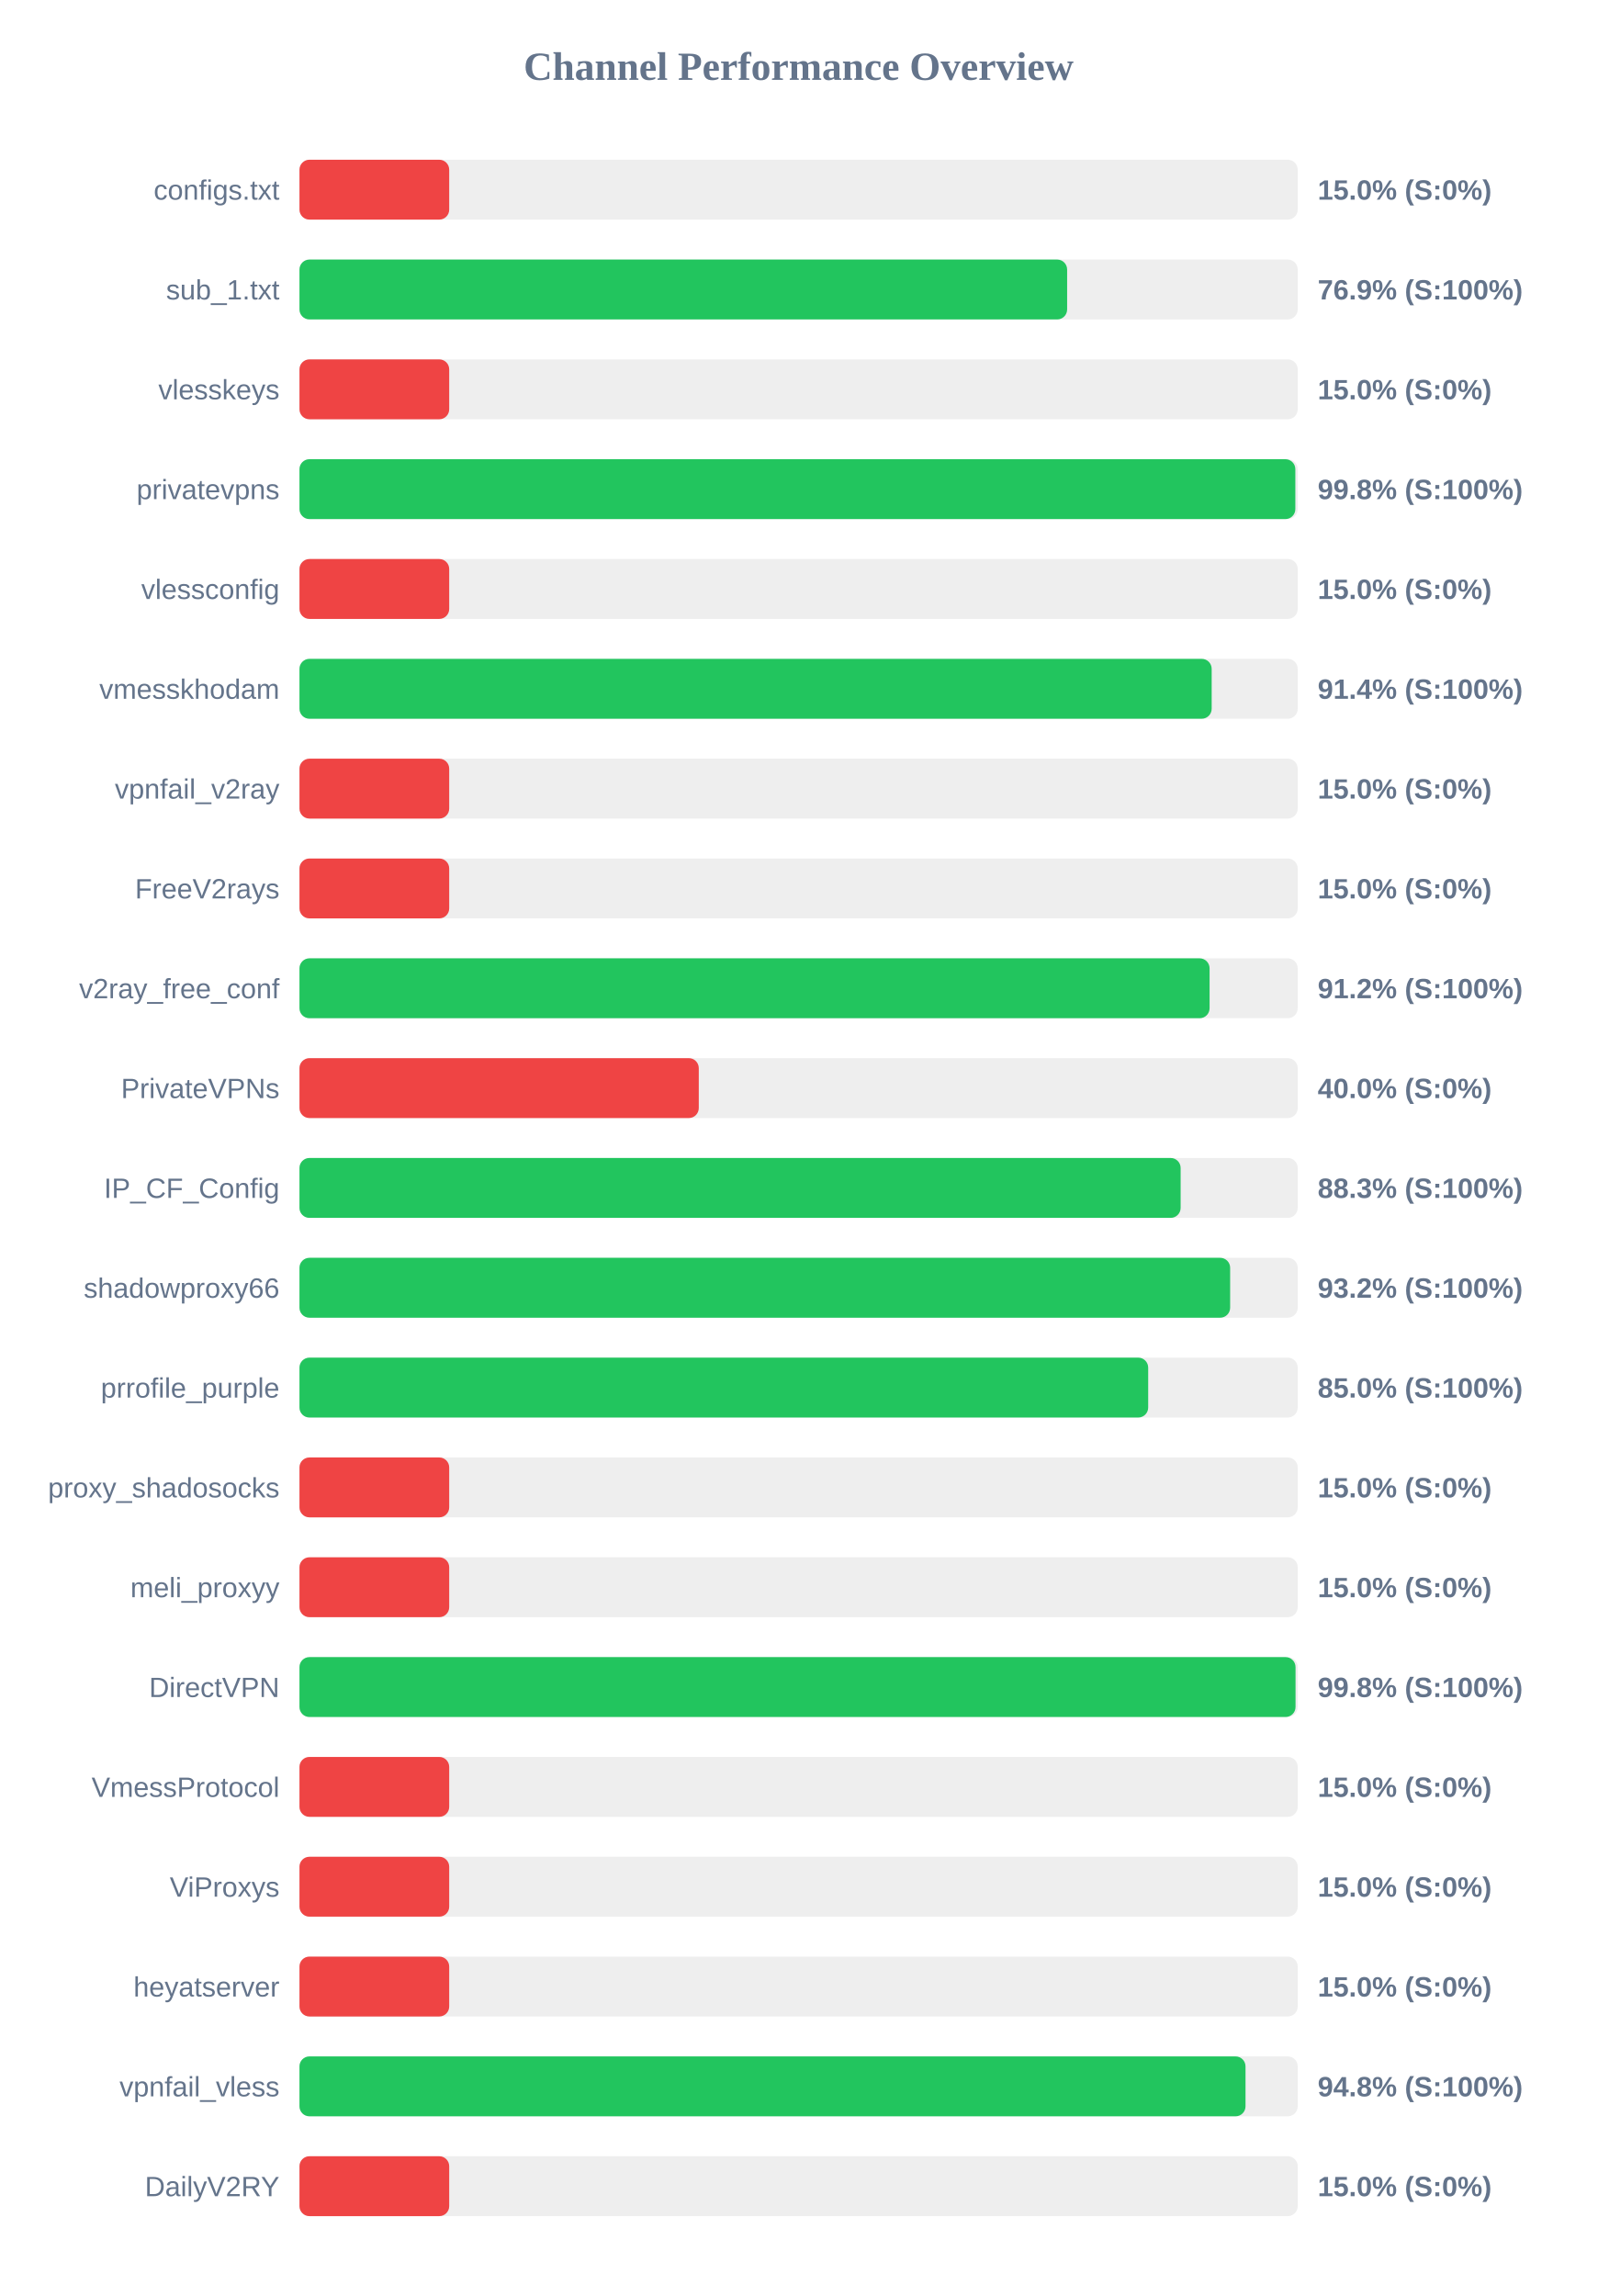
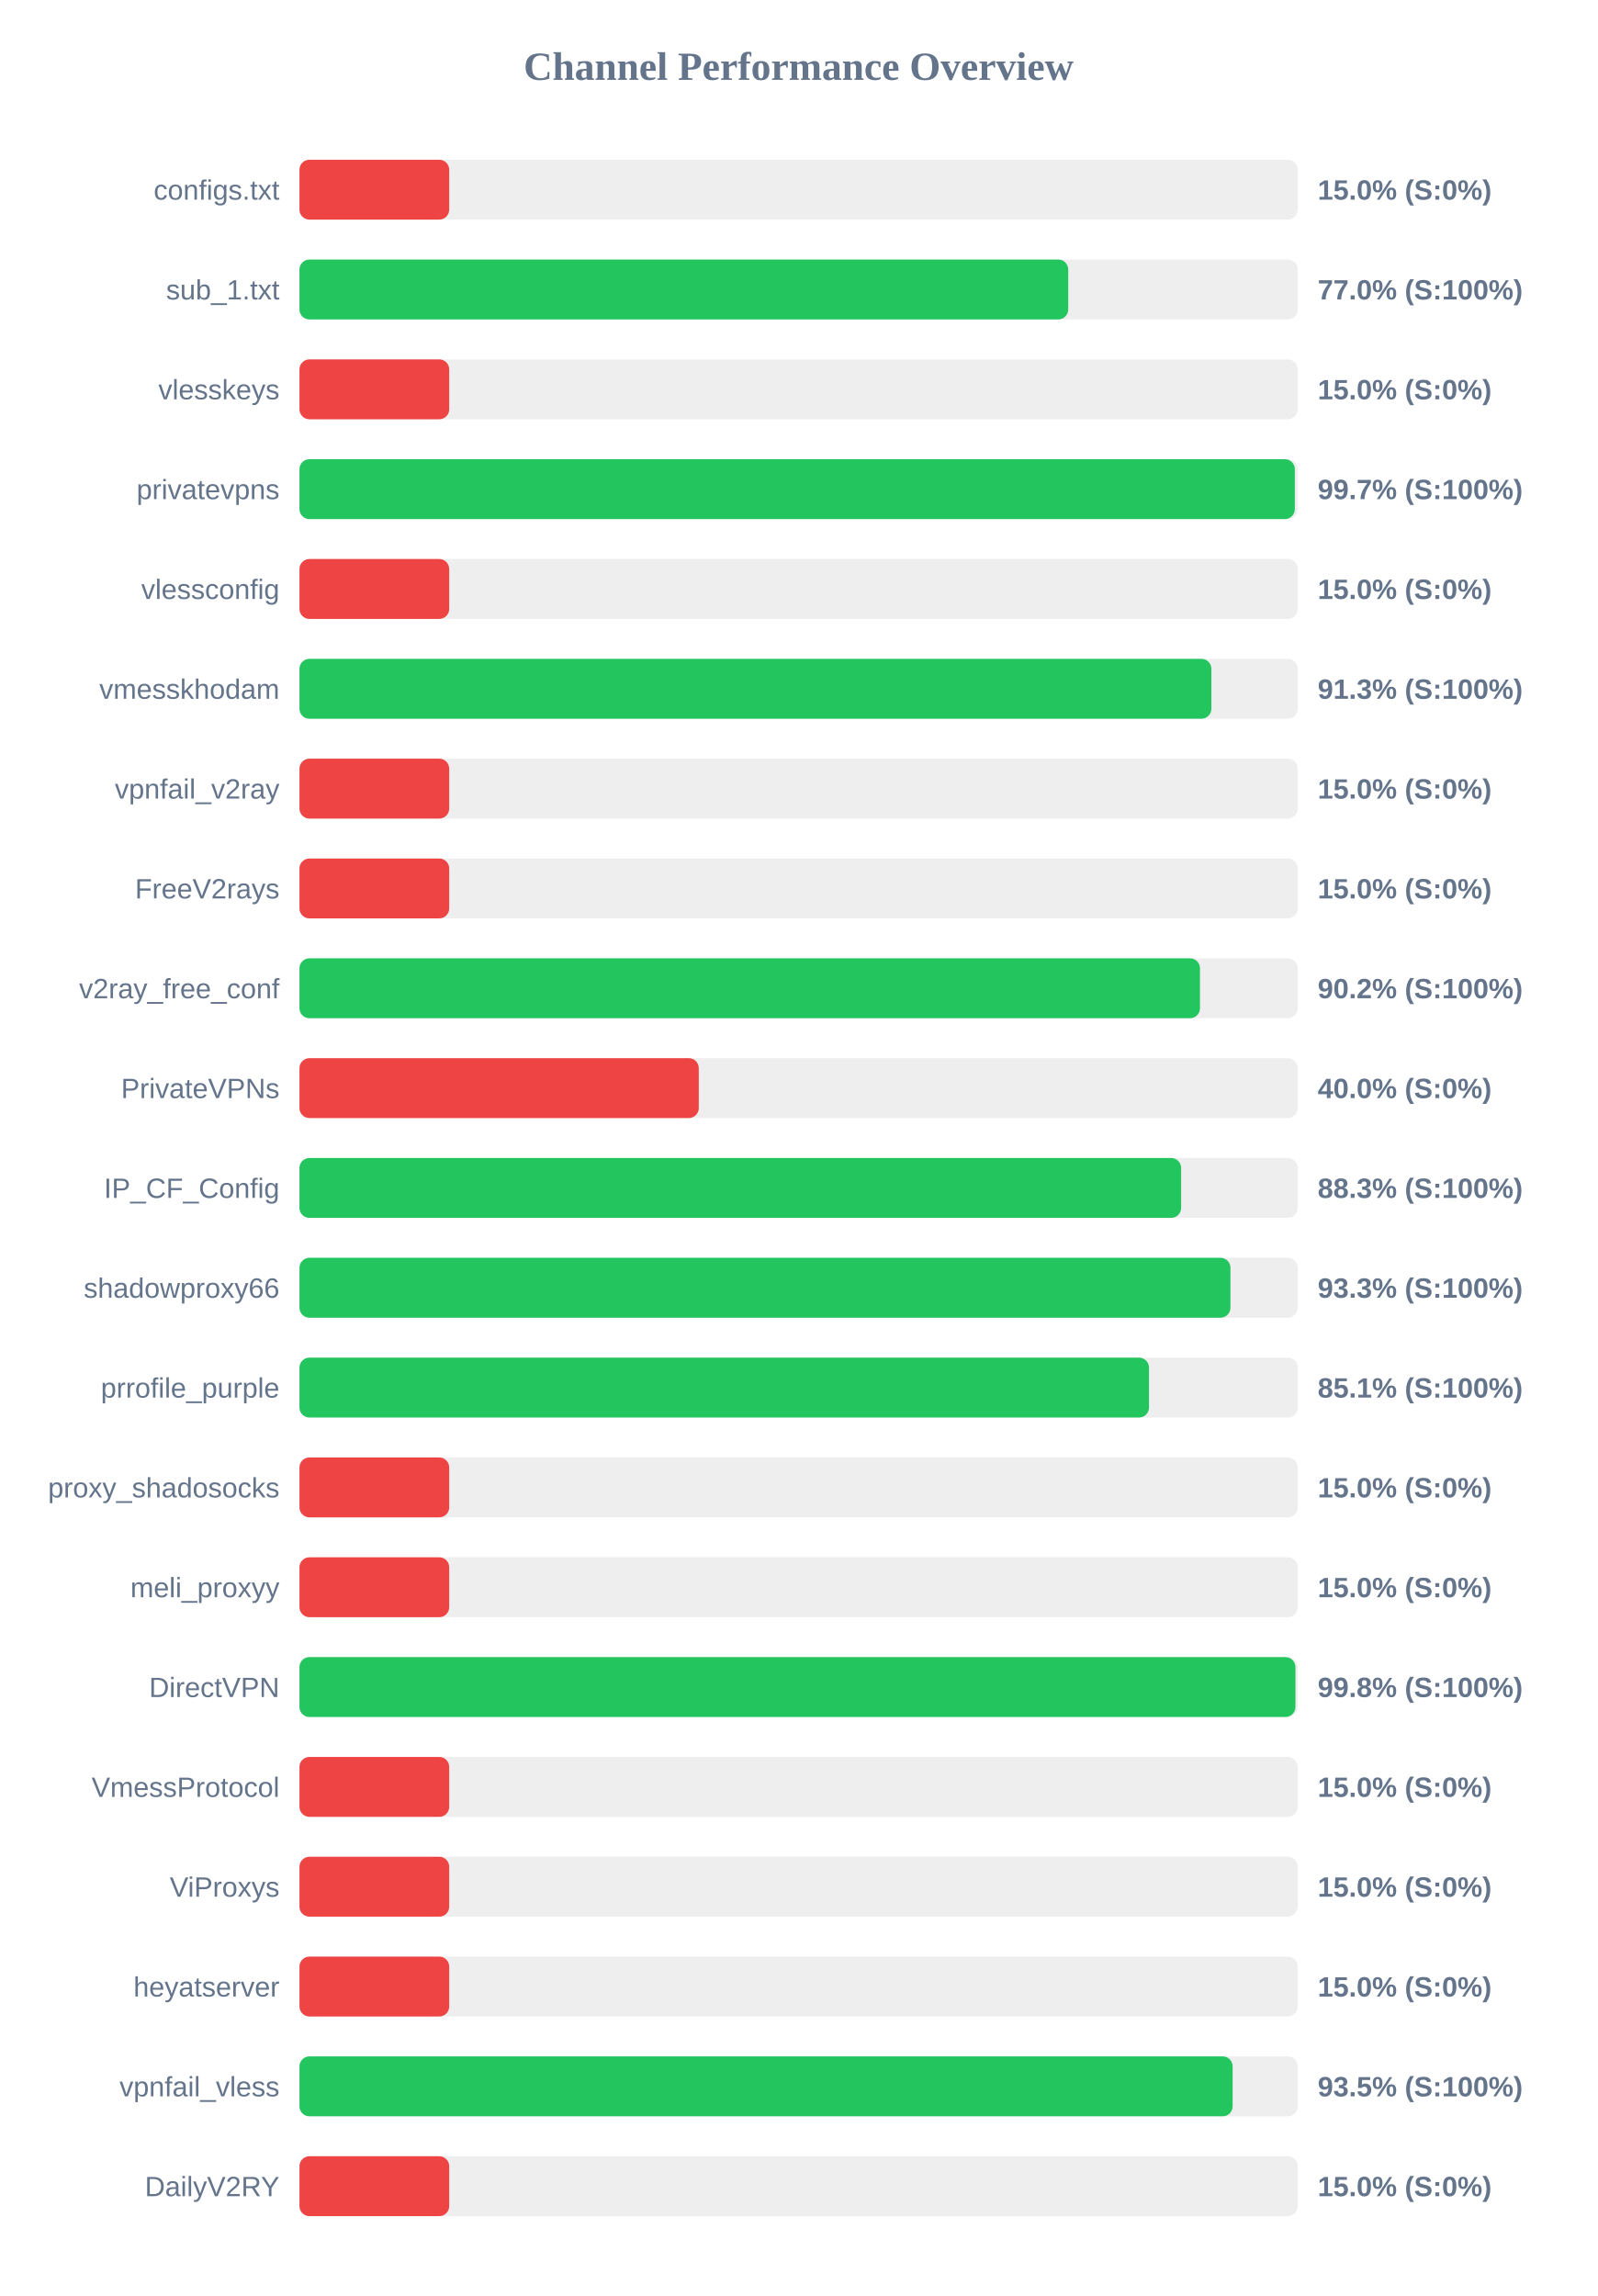
<svg xmlns="http://www.w3.org/2000/svg" width="800" height="1150" version="1.1">
  <style>
        .row { font: 14px Arial; fill: #64748b; }
        .score { font: bold 14px Arial; fill: #64748b; }
    </style>
  <text x="400" y="40" text-anchor="middle" font-size="20px" font-weight="bold" fill="#64748b">Channel Performance Overview</text>
  <rect x="150" y="80" width="500" height="30" fill="#eee" rx="5" />
  <rect x="150" y="80" width="75.0" height="30" fill="#ef4444" rx="5" />
  <text x="140" y="100" text-anchor="end" class="row">configs.txt</text>
  <text x="660" y="100" text-anchor="start" class="score">15.0% (S:0%)</text>
  <rect x="150" y="130" width="500" height="30" fill="#eee" rx="5" />
-   <rect x="150" y="130" width="384.5" height="30" fill="#22c55e" rx="5" />
+   <rect x="150" y="130" width="385.05" height="30" fill="#22c55e" rx="5" />
  <text x="140" y="150" text-anchor="end" class="row">sub_1.txt</text>
-   <text x="660" y="150" text-anchor="start" class="score">76.9% (S:100%)</text>
+   <text x="660" y="150" text-anchor="start" class="score">77.0% (S:100%)</text>
  <rect x="150" y="180" width="500" height="30" fill="#eee" rx="5" />
  <rect x="150" y="180" width="75.0" height="30" fill="#ef4444" rx="5" />
  <text x="140" y="200" text-anchor="end" class="row">vlesskeys</text>
  <text x="660" y="200" text-anchor="start" class="score">15.0% (S:0%)</text>
  <rect x="150" y="230" width="500" height="30" fill="#eee" rx="5" />
-   <rect x="150" y="230" width="498.8" height="30" fill="#22c55e" rx="5" />
+   <rect x="150" y="230" width="498.55" height="30" fill="#22c55e" rx="5" />
  <text x="140" y="250" text-anchor="end" class="row">privatevpns</text>
-   <text x="660" y="250" text-anchor="start" class="score">99.8% (S:100%)</text>
+   <text x="660" y="250" text-anchor="start" class="score">99.7% (S:100%)</text>
  <rect x="150" y="280" width="500" height="30" fill="#eee" rx="5" />
  <rect x="150" y="280" width="75.0" height="30" fill="#ef4444" rx="5" />
  <text x="140" y="300" text-anchor="end" class="row">vlessconfig</text>
  <text x="660" y="300" text-anchor="start" class="score">15.0% (S:0%)</text>
  <rect x="150" y="330" width="500" height="30" fill="#eee" rx="5" />
-   <rect x="150" y="330" width="456.9" height="30" fill="#22c55e" rx="5" />
+   <rect x="150" y="330" width="456.75" height="30" fill="#22c55e" rx="5" />
  <text x="140" y="350" text-anchor="end" class="row">vmesskhodam</text>
-   <text x="660" y="350" text-anchor="start" class="score">91.4% (S:100%)</text>
+   <text x="660" y="350" text-anchor="start" class="score">91.3% (S:100%)</text>
  <rect x="150" y="380" width="500" height="30" fill="#eee" rx="5" />
  <rect x="150" y="380" width="75.0" height="30" fill="#ef4444" rx="5" />
  <text x="140" y="400" text-anchor="end" class="row">vpnfail_v2ray</text>
  <text x="660" y="400" text-anchor="start" class="score">15.0% (S:0%)</text>
  <rect x="150" y="430" width="500" height="30" fill="#eee" rx="5" />
  <rect x="150" y="430" width="75.0" height="30" fill="#ef4444" rx="5" />
  <text x="140" y="450" text-anchor="end" class="row">FreeV2rays</text>
  <text x="660" y="450" text-anchor="start" class="score">15.0% (S:0%)</text>
  <rect x="150" y="480" width="500" height="30" fill="#eee" rx="5" />
-   <rect x="150" y="480" width="455.85" height="30" fill="#22c55e" rx="5" />
+   <rect x="150" y="480" width="451.05" height="30" fill="#22c55e" rx="5" />
  <text x="140" y="500" text-anchor="end" class="row">v2ray_free_conf</text>
-   <text x="660" y="500" text-anchor="start" class="score">91.2% (S:100%)</text>
+   <text x="660" y="500" text-anchor="start" class="score">90.2% (S:100%)</text>
  <rect x="150" y="530" width="500" height="30" fill="#eee" rx="5" />
  <rect x="150" y="530" width="200.0" height="30" fill="#ef4444" rx="5" />
  <text x="140" y="550" text-anchor="end" class="row">PrivateVPNs</text>
  <text x="660" y="550" text-anchor="start" class="score">40.0% (S:0%)</text>
  <rect x="150" y="580" width="500" height="30" fill="#eee" rx="5" />
-   <rect x="150" y="580" width="441.35" height="30" fill="#22c55e" rx="5" />
+   <rect x="150" y="580" width="441.6" height="30" fill="#22c55e" rx="5" />
  <text x="140" y="600" text-anchor="end" class="row">IP_CF_Config</text>
  <text x="660" y="600" text-anchor="start" class="score">88.3% (S:100%)</text>
  <rect x="150" y="630" width="500" height="30" fill="#eee" rx="5" />
-   <rect x="150" y="630" width="466.15" height="30" fill="#22c55e" rx="5" />
+   <rect x="150" y="630" width="466.3" height="30" fill="#22c55e" rx="5" />
  <text x="140" y="650" text-anchor="end" class="row">shadowproxy66</text>
-   <text x="660" y="650" text-anchor="start" class="score">93.2% (S:100%)</text>
+   <text x="660" y="650" text-anchor="start" class="score">93.3% (S:100%)</text>
  <rect x="150" y="680" width="500" height="30" fill="#eee" rx="5" />
-   <rect x="150" y="680" width="425.1" height="30" fill="#22c55e" rx="5" />
+   <rect x="150" y="680" width="425.5" height="30" fill="#22c55e" rx="5" />
  <text x="140" y="700" text-anchor="end" class="row">prrofile_purple</text>
-   <text x="660" y="700" text-anchor="start" class="score">85.0% (S:100%)</text>
+   <text x="660" y="700" text-anchor="start" class="score">85.1% (S:100%)</text>
  <rect x="150" y="730" width="500" height="30" fill="#eee" rx="5" />
  <rect x="150" y="730" width="75.0" height="30" fill="#ef4444" rx="5" />
  <text x="140" y="750" text-anchor="end" class="row">proxy_shadosocks</text>
  <text x="660" y="750" text-anchor="start" class="score">15.0% (S:0%)</text>
  <rect x="150" y="780" width="500" height="30" fill="#eee" rx="5" />
  <rect x="150" y="780" width="75.0" height="30" fill="#ef4444" rx="5" />
  <text x="140" y="800" text-anchor="end" class="row">meli_proxyy</text>
  <text x="660" y="800" text-anchor="start" class="score">15.0% (S:0%)</text>
  <rect x="150" y="830" width="500" height="30" fill="#eee" rx="5" />
-   <rect x="150" y="830" width="498.9" height="30" fill="#22c55e" rx="5" />
+   <rect x="150" y="830" width="498.85" height="30" fill="#22c55e" rx="5" />
  <text x="140" y="850" text-anchor="end" class="row">DirectVPN</text>
  <text x="660" y="850" text-anchor="start" class="score">99.8% (S:100%)</text>
  <rect x="150" y="880" width="500" height="30" fill="#eee" rx="5" />
  <rect x="150" y="880" width="75.0" height="30" fill="#ef4444" rx="5" />
  <text x="140" y="900" text-anchor="end" class="row">VmessProtocol</text>
  <text x="660" y="900" text-anchor="start" class="score">15.0% (S:0%)</text>
  <rect x="150" y="930" width="500" height="30" fill="#eee" rx="5" />
  <rect x="150" y="930" width="75.0" height="30" fill="#ef4444" rx="5" />
  <text x="140" y="950" text-anchor="end" class="row">ViProxys</text>
  <text x="660" y="950" text-anchor="start" class="score">15.0% (S:0%)</text>
  <rect x="150" y="980" width="500" height="30" fill="#eee" rx="5" />
  <rect x="150" y="980" width="75.0" height="30" fill="#ef4444" rx="5" />
  <text x="140" y="1000" text-anchor="end" class="row">heyatserver</text>
  <text x="660" y="1000" text-anchor="start" class="score">15.0% (S:0%)</text>
  <rect x="150" y="1030" width="500" height="30" fill="#eee" rx="5" />
-   <rect x="150" y="1030" width="473.85" height="30" fill="#22c55e" rx="5" />
+   <rect x="150" y="1030" width="467.4" height="30" fill="#22c55e" rx="5" />
  <text x="140" y="1050" text-anchor="end" class="row">vpnfail_vless</text>
-   <text x="660" y="1050" text-anchor="start" class="score">94.8% (S:100%)</text>
+   <text x="660" y="1050" text-anchor="start" class="score">93.5% (S:100%)</text>
  <rect x="150" y="1080" width="500" height="30" fill="#eee" rx="5" />
  <rect x="150" y="1080" width="75.0" height="30" fill="#ef4444" rx="5" />
  <text x="140" y="1100" text-anchor="end" class="row">DailyV2RY</text>
  <text x="660" y="1100" text-anchor="start" class="score">15.0% (S:0%)</text>
</svg>
